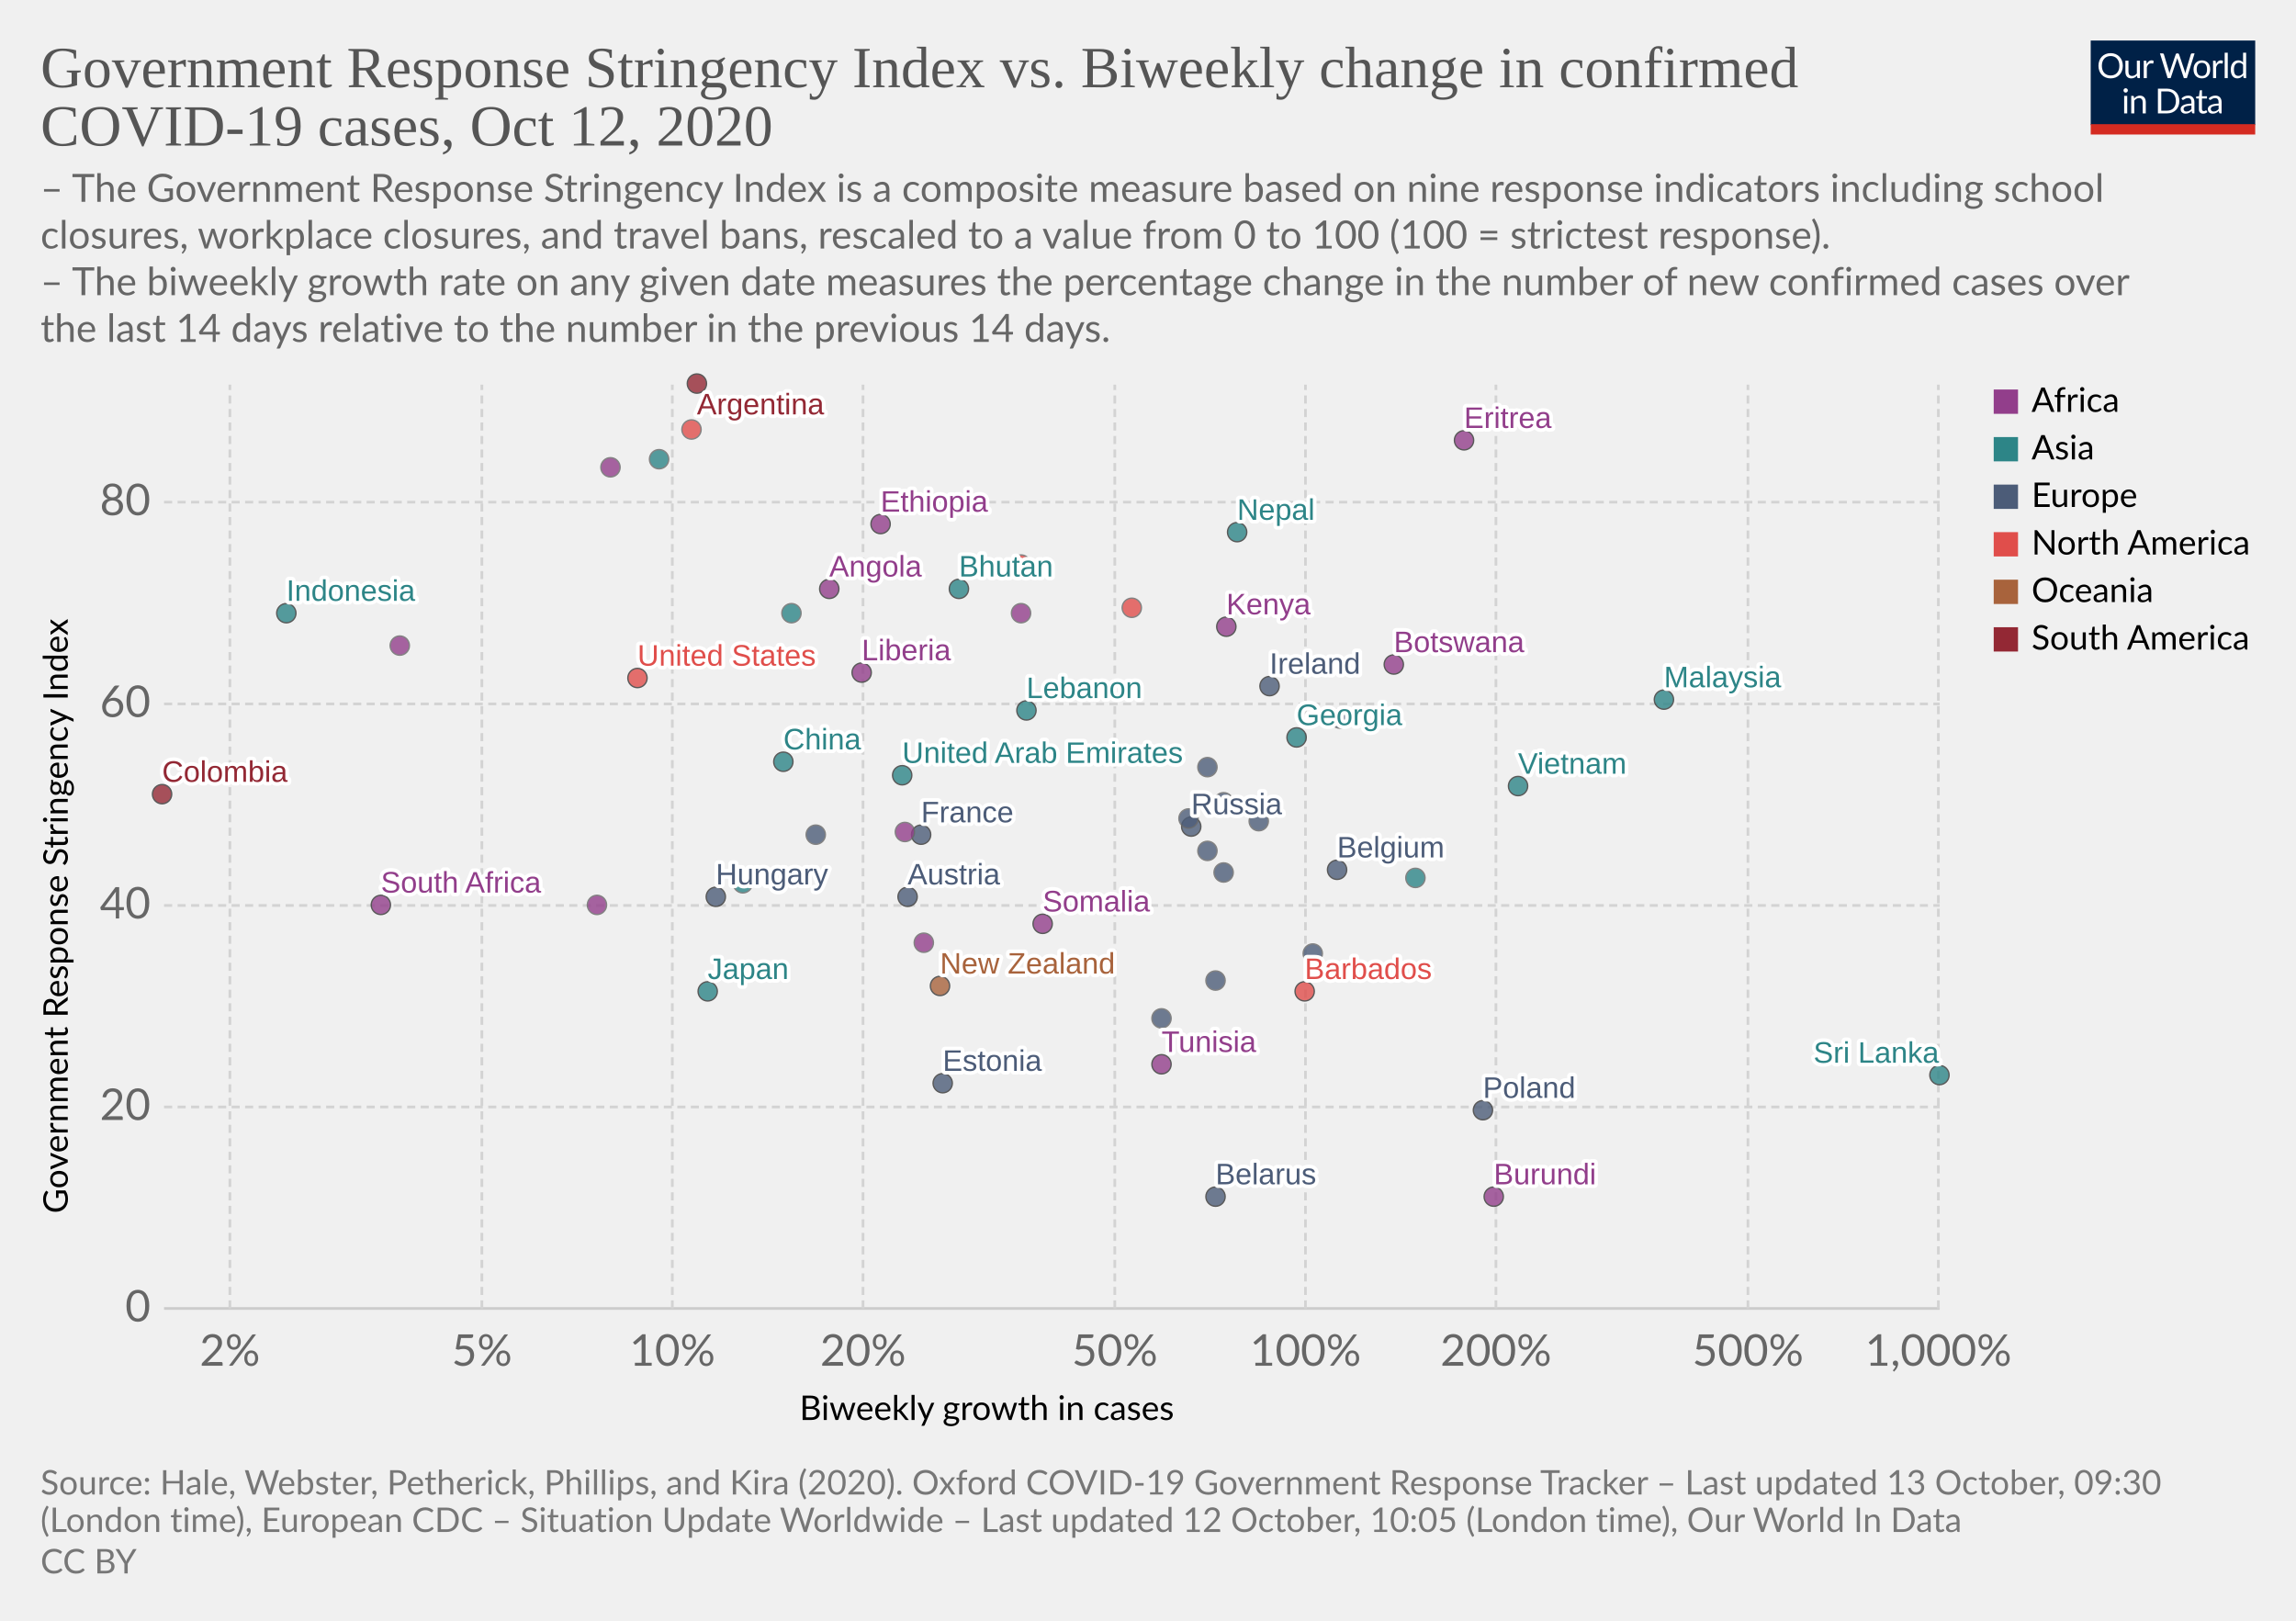
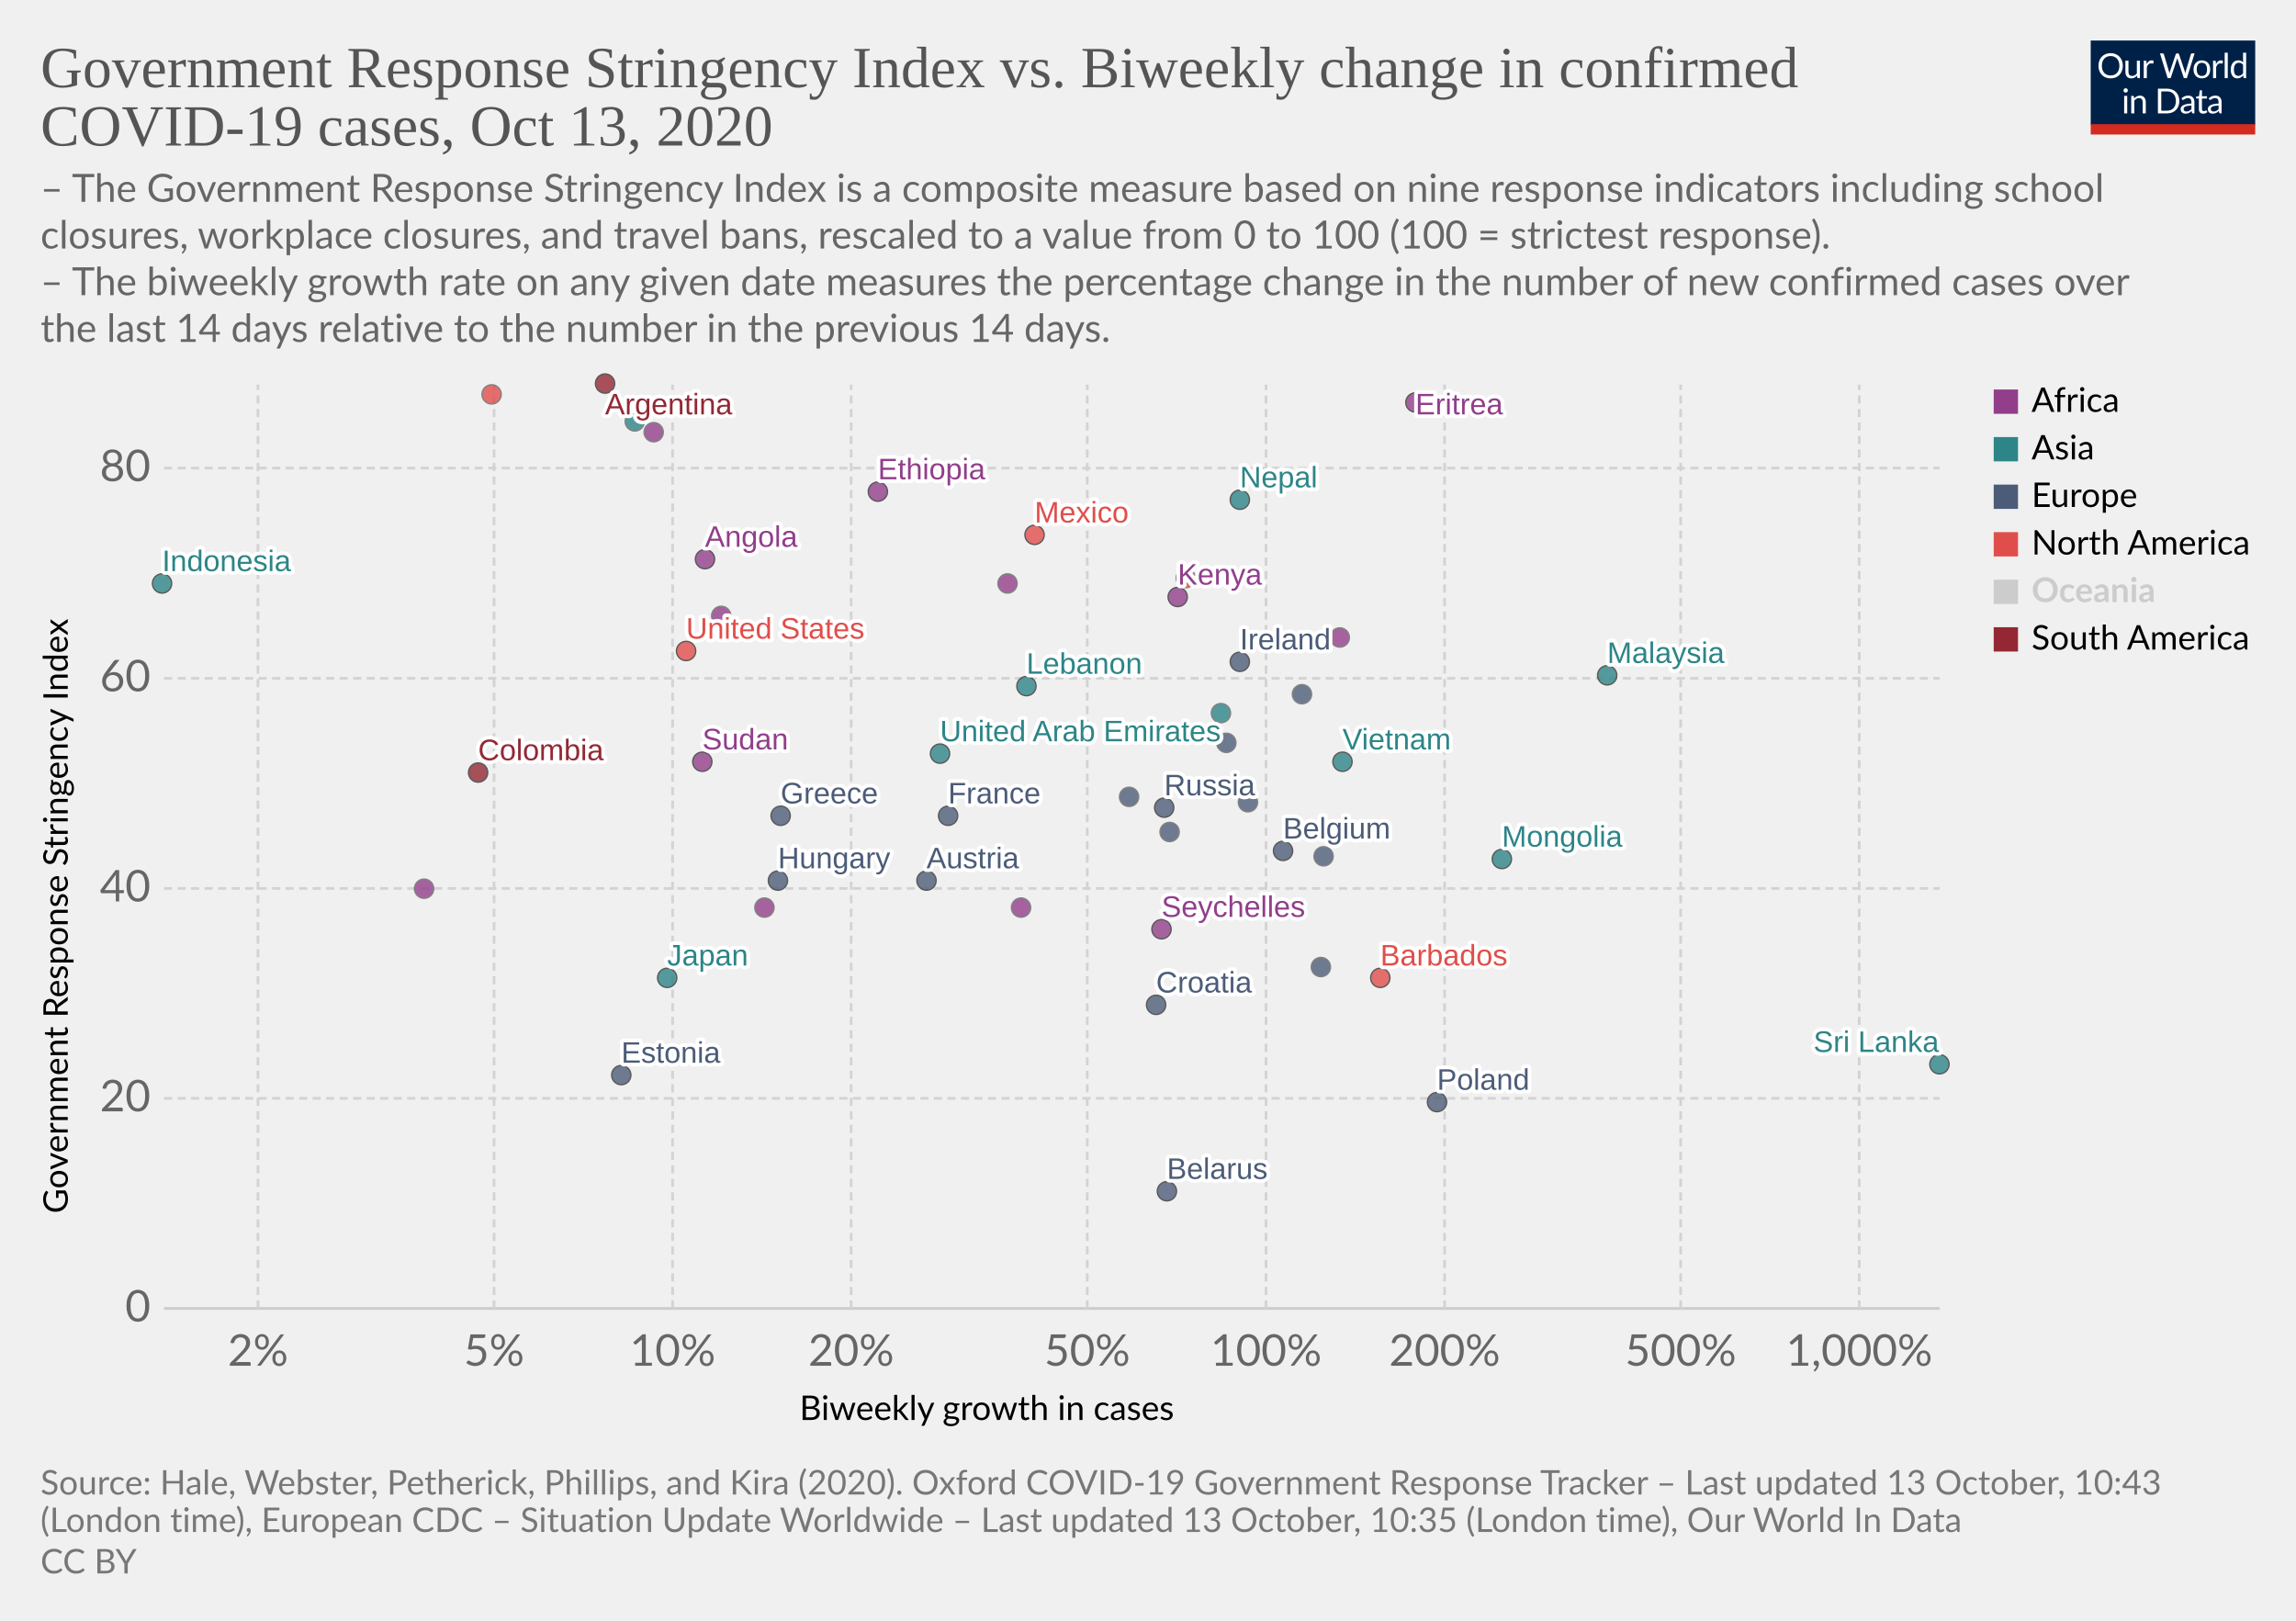
<svg xmlns="http://www.w3.org/2000/svg" version="1.1" style="background-color:#fff;-webkit-font-smoothing:antialiased" width="850" height="600" viewBox="0 0 850 600" font-family="Lato,'Helvetica Neue',Helvetica,Arial,sans-serif" font-size="18" text-rendering="optimizeLegibility">
  <g class="HeaderView">
    <g transform="matrix(.29 0 0 .29 774 15)">
      <svg width="210" height="120" viewBox="0 0 210 120" fill="none">
        <g clip-path="url(#clip0)">
          <path d="M0 0h210v107.89H0V0z" fill="#002147" />
          <path d="M40.98 32.25c0 2.36-.38 4.53-1.12 6.51a14.26 14.26 0 01-8.1 8.4c-1.9.78-4.02 1.17-6.34 1.17a16.6 16.6 0 01-6.33-1.17 14.31 14.31 0 01-8.08-8.4 18.29 18.29 0 01-1.12-6.51c0-2.36.38-4.53 1.12-6.5a14.32 14.32 0 018.07-8.44c1.92-.8 4.03-1.19 6.34-1.19 2.32 0 4.43.4 6.34 1.19 1.92.8 3.56 1.9 4.93 3.34a14.87 14.87 0 013.17 5.1 18.1 18.1 0 011.12 6.5zm-4.38 0c0-1.94-.26-3.68-.8-5.22a10.91 10.91 0 00-2.24-3.89 9.68 9.68 0 00-3.52-2.46 11.95 11.95 0 00-4.62-.86c-1.68 0-3.21.28-4.6.86a9.88 9.88 0 00-3.54 2.46 10.91 10.91 0 00-2.24 3.9c-.53 1.53-.8 3.27-.8 5.2 0 1.94.27 3.68.8 5.22a11.17 11.17 0 002.24 3.9 10.01 10.01 0 003.55 2.44c1.38.56 2.9.83 4.6.83 1.7 0 3.24-.27 4.61-.83a9.8 9.8 0 003.52-2.44 11.17 11.17 0 002.25-3.9c.53-1.54.8-3.28.8-5.21zm26.22-6.54V48H60.5c-.56 0-.9-.27-1.05-.81l-.31-2.4a12.45 12.45 0 01-3.26 2.6c-1.2.64-2.58.96-4.13.96-1.22 0-2.3-.2-3.24-.6a6.52 6.52 0 01-2.33-1.7 7.37 7.37 0 01-1.43-2.67c-.3-1.04-.46-2.2-.46-3.45V25.7h3.91v14.22c0 1.68.38 2.99 1.15 3.91.77.93 1.96 1.39 3.54 1.39 1.16 0 2.24-.27 3.23-.82a10.42 10.42 0 002.8-2.28V25.7h3.91zm8.61 4.47a9.94 9.94 0 012.6-3.56 5.64 5.64 0 013.76-1.3c.47 0 .92.05 1.34.15.44.1.83.27 1.17.49l-.3 2.92c-.09.37-.3.55-.66.55-.2 0-.5-.04-.9-.13a6.21 6.21 0 00-3.24.18c-.54.2-1.03.5-1.47.92-.42.4-.81.9-1.17 1.5-.33.58-.64 1.26-.92 2.02V48H67.7V25.71h2.25c.42 0 .72.08.88.25.16.16.27.44.33.83l.26 3.39zm61.16-13.7L122.75 48h-3.82l-7.99-24.05a21.95 21.95 0 01-.42-1.58 38.36 38.36 0 01-.44 1.58L102.05 48h-3.83L88.4 16.47h3.54c.38 0 .7.1.95.29.26.2.43.43.5.73l6.52 21.9c.1.4.2.83.28 1.28.1.46.2.94.29 1.46l.3-1.46c.12-.47.25-.9.38-1.27l7.41-21.91c.1-.25.26-.48.51-.69.27-.22.58-.33.95-.33h1.23c.38 0 .69.1.92.29.24.2.41.43.53.73l7.4 21.9a28.4 28.4 0 01.68 2.62 29.52 29.52 0 01.52-2.61l6.54-21.91c.07-.27.23-.5.48-.7.27-.21.58-.32.95-.32h3.32zm9.35 8.88c1.63 0 3.1.27 4.4.82a9.43 9.43 0 015.46 5.94c.5 1.4.74 2.98.74 4.73 0 1.76-.25 3.34-.74 4.75a9.43 9.43 0 01-5.46 5.92c-1.3.52-2.77.79-4.4.79-1.64 0-3.12-.27-4.44-.8a9.42 9.42 0 01-3.35-2.3c-.92-1-1.63-2.2-2.13-3.61-.49-1.41-.73-3-.73-4.75s.24-3.33.73-4.73c.5-1.43 1.2-2.64 2.13-3.63a9.4 9.4 0 013.35-2.31c1.32-.55 2.8-.82 4.44-.82zm0 19.89c2.2 0 3.84-.73 4.93-2.2 1.08-1.48 1.63-3.54 1.63-6.18 0-2.66-.55-4.72-1.63-6.2-1.09-1.49-2.73-2.23-4.93-2.23-1.12 0-2.09.2-2.93.57a5.7 5.7 0 00-2.06 1.65 7.5 7.5 0 00-1.24 2.67c-.26 1.04-.4 2.22-.4 3.54 0 2.64.55 4.7 1.64 6.18 1.1 1.47 2.76 2.2 4.99 2.2zm17.97-15.07a9.94 9.94 0 012.6-3.56 5.64 5.64 0 013.76-1.3c.47 0 .91.05 1.34.15.44.1.83.27 1.16.49l-.28 2.92c-.09.37-.31.55-.66.55-.2 0-.5-.04-.9-.13a6.2 6.2 0 00-3.24.18c-.54.2-1.03.5-1.47.92-.43.4-.82.9-1.17 1.5a13.1 13.1 0 00-.92 2.02V48h-3.94V25.71h2.24c.43 0 .72.08.88.25.17.16.28.44.33.83l.27 3.39zm15.04-14.59V48h-3.92V15.6h3.92zm19.55 15.43a6.22 6.22 0 00-2.38-2.05 6.7 6.7 0 00-2.86-.6c-2.07 0-3.66.75-4.77 2.23-1.12 1.48-1.68 3.6-1.68 6.33 0 1.46.13 2.7.38 3.74a7.29 7.29 0 001.1 2.56 4.35 4.35 0 001.78 1.45c.7.3 1.5.46 2.4.46 1.29 0 2.41-.3 3.36-.88a9.6 9.6 0 002.67-2.49V31.02zm3.91-15.43V48h-2.33c-.56 0-.9-.27-1.06-.81l-.35-2.71a12.13 12.13 0 01-3.25 2.77 8.28 8.28 0 01-4.23 1.06 7.31 7.31 0 01-6.14-2.9c-.73-.96-1.3-2.15-1.69-3.57a18.35 18.35 0 01.07-9.48 11.29 11.29 0 011.89-3.7 8.7 8.7 0 017.06-3.34 7.96 7.96 0 016.12 2.62V15.59h3.91zM46.61 70.71V93H42.7V70.71h3.91zm.84-7c0 .39-.08.75-.24 1.09a2.81 2.81 0 01-1.52 1.47 2.67 2.67 0 01-2.16 0 2.9 2.9 0 01-1.45-1.47 2.67 2.67 0 010-2.16c.15-.35.35-.65.6-.9.25-.27.53-.47.85-.62a2.67 2.67 0 012.16 0c.35.15.65.35.9.62.27.25.47.55.62.9.16.34.24.7.24 1.08zm7.97 10.24c.49-.54 1-1.04 1.54-1.48a9.85 9.85 0 013.66-1.84 8.96 8.96 0 015.43.35c.94.4 1.72.97 2.33 1.71a7.36 7.36 0 011.43 2.67c.32 1.04.49 2.19.49 3.45V93h-3.94V78.81c0-1.69-.4-3-1.17-3.92-.76-.93-1.93-1.4-3.5-1.4a6.6 6.6 0 00-3.25.83c-1 .56-1.92 1.31-2.77 2.27V93h-3.94V70.71h2.35c.56 0 .9.28 1.04.82l.3 2.42zm57.7 3.3c0 2.36-.37 4.5-1.11 6.44a14.3 14.3 0 01-3.17 4.98 14.1 14.1 0 01-4.93 3.2c-1.9.76-4.02 1.13-6.33 1.13H85.8V61.47h11.77c2.31 0 4.42.39 6.33 1.15a13.8 13.8 0 018.1 8.18 17.75 17.75 0 011.12 6.45zm-4.37 0c0-1.94-.26-3.67-.8-5.2a10.94 10.94 0 00-2.23-3.87 9.57 9.57 0 00-3.53-2.42 12.23 12.23 0 00-4.61-.83h-7.5v24.62h7.5c1.7 0 3.24-.28 4.61-.84a9.7 9.7 0 003.53-2.4 10.94 10.94 0 002.24-3.87c.53-1.53.8-3.26.8-5.2zm19.8 5.72c-1.8.06-3.34.2-4.62.44-1.26.22-2.3.51-3.1.88-.8.36-1.37.8-1.74 1.3-.35.5-.53 1.05-.53 1.67 0 .58.1 1.1.3 1.52a3 3 0 00.76 1.05c.34.27.73.46 1.17.6.45.11.94.17 1.45.17a7.28 7.28 0 003.5-.81 11.95 11.95 0 002.82-2.2v-4.62zm-12.65-9.11a12.73 12.73 0 013.98-2.66c1.43-.59 3-.88 4.73-.88 1.25 0 2.36.2 3.33.61a6.81 6.81 0 013.94 4.38c.33 1.04.5 2.19.5 3.43V93h-1.74a1.8 1.8 0 01-.88-.18c-.2-.13-.36-.38-.48-.74l-.44-2.12c-.59.55-1.16 1.03-1.72 1.46a9.48 9.48 0 01-3.74 1.7c-.69.15-1.46.23-2.3.23-.87 0-1.69-.12-2.45-.35a5.34 5.34 0 01-3.34-2.93 6.64 6.64 0 01-.49-2.64c0-.88.25-1.72.73-2.53a6.33 6.33 0 012.35-2.17c1.09-.63 2.5-1.15 4.25-1.54 1.75-.41 3.89-.65 6.42-.7v-1.75c0-1.73-.37-3.03-1.12-3.91-.75-.9-1.84-1.34-3.28-1.34-.97 0-1.78.12-2.44.37-.64.23-1.2.5-1.7.81l-1.23.82c-.33.23-.67.35-1 .35-.27 0-.5-.07-.69-.2a2.1 2.1 0 01-.48-.53l-.7-1.25zm27.67 19.5c-1.76 0-3.12-.5-4.07-1.48-.94-.98-1.41-2.4-1.41-4.25V74h-2.68a.9.9 0 01-.6-.2c-.16-.14-.24-.36-.24-.66v-1.56l3.65-.46.9-6.89a.9.9 0 01.29-.52.88.88 0 01.62-.22H142v7.67h6.44V74H142v13.38c0 .94.22 1.63.68 2.09.45.45 1.04.68 1.76.68a3.21 3.21 0 001.85-.53l.55-.35c.16-.12.3-.18.41-.18.2 0 .4.13.55.38l1.15 1.87a7.45 7.45 0 01-2.44 1.5c-.96.35-1.94.52-2.95.52zm19.68-10.4c-1.8.07-3.34.21-4.62.45-1.26.22-2.3.51-3.1.88-.8.36-1.37.8-1.74 1.3-.35.5-.53 1.05-.53 1.67 0 .58.1 1.1.3 1.52.18.42.44.77.76 1.05.34.27.73.46 1.17.6.45.11.94.17 1.45.17a7.3 7.3 0 003.5-.81 12.04 12.04 0 002.82-2.2v-4.62zm-12.65-9.1a12.72 12.72 0 013.99-2.66c1.42-.59 3-.88 4.72-.88 1.25 0 2.36.2 3.33.61a6.81 6.81 0 013.94 4.38c.33 1.04.5 2.19.5 3.43V93h-1.74a1.8 1.8 0 01-.88-.18c-.2-.13-.36-.38-.48-.74l-.44-2.12c-.59.55-1.16 1.03-1.72 1.46a9.48 9.48 0 01-3.74 1.7c-.69.15-1.46.23-2.3.23-.87 0-1.69-.12-2.45-.35a5.33 5.33 0 01-3.34-2.93 6.62 6.62 0 01-.49-2.64c0-.88.25-1.72.73-2.53a6.33 6.33 0 012.35-2.17c1.09-.63 2.5-1.15 4.25-1.54a31.2 31.2 0 016.42-.7v-1.75c0-1.73-.37-3.03-1.12-3.91-.75-.9-1.84-1.34-3.28-1.34-.97 0-1.78.12-2.44.37-.64.23-1.2.5-1.7.81-.46.3-.87.57-1.22.82-.34.23-.68.35-1.02.35-.26 0-.49-.07-.68-.2a1.88 1.88 0 01-.48-.53l-.7-1.25z" fill="#fff" />
          <path fill="#D42B21" d="M0 106.79h210V120H0z" />
        </g>
        <defs>
          <clipPath id="clip0">
            <path fill="#fff" d="M0 0h210v120H0z" />
          </clipPath>
        </defs>
      </svg>
    </g>
    <a href="https://ourworldindata.org/grapher/government-response-stringency-index-vs-biweekly-change-in-confirmed-covid-19-cases?time=latest" target="_blank" rel="noopener" font-family="&quot;Playfair Display&quot;,Georgia,&quot;Times New Roman&quot;,serif">
      <text font-size="21.6" x="15" y="32.3" fill="#555">
        <tspan x="15" y="32.28">Government Response Stringency Index vs. Biweekly change in confirmed</tspan>
-         <tspan x="15" y="53.88">COVID-19 cases, Oct 12, 2020</tspan>
+         <tspan x="15" y="53.88">COVID-19 cases, Oct 13, 2020</tspan>
      </text>
    </a>
    <text font-size="14.4" x="15" y="74.7" fill="#666">
      <tspan x="15" y="74.72">– The Government Response Stringency Index is a composite measure based on nine response indicators including school</tspan>
      <tspan x="15" y="92">closures, workplace closures, and travel bans, rescaled to a value from 0 to 100 (100 = strictest response).</tspan>
      <tspan x="15" y="109.28"> – The biweekly growth rate on any given date measures the percentage change in the number of new confirmed cases over</tspan>
      <tspan x="15" y="126.56">the last 14 days relative to the number in the previous 14 days.</tspan>
    </text>
  </g>
  <g class="ScatterPlot">
    <g class="DualAxisView">
      <g class="HorizontalAxis">
        <text font-size="12.6" x="296" y="525.7">
          <tspan x="295.99" y="525.68">Biweekly growth in cases</tspan>
        </text>
-         <text x="85.1" y="505.6" fill="#666" text-anchor="middle" font-size="16.2">2%</text>
-         <text x="178.4" y="505.6" fill="#666" text-anchor="middle" font-size="16.2">5%</text>
-         <text x="248.9" y="505.6" fill="#666" text-anchor="middle" font-size="16.2">10%</text>
-         <text x="319.5" y="505.6" fill="#666" text-anchor="middle" font-size="16.2">20%</text>
-         <text x="412.7" y="505.6" fill="#666" text-anchor="middle" font-size="16.2">50%</text>
-         <text x="483.3" y="505.6" fill="#666" text-anchor="middle" font-size="16.2">100%</text>
-         <text x="553.8" y="505.6" fill="#666" text-anchor="middle" font-size="16.2">200%</text>
-         <text x="647.1" y="505.6" fill="#666" text-anchor="middle" font-size="16.2">500%</text>
-         <text x="717.6" y="505.6" fill="#666" text-anchor="middle" font-size="16.2">1,000%</text>
+         <text x="95.5" y="505.6" fill="#666" text-anchor="middle" font-size="16.2">2%</text>
+         <text x="182.9" y="505.6" fill="#666" text-anchor="middle" font-size="16.2">5%</text>
+         <text x="249" y="505.6" fill="#666" text-anchor="middle" font-size="16.2">10%</text>
+         <text x="315.1" y="505.6" fill="#666" text-anchor="middle" font-size="16.2">20%</text>
+         <text x="402.5" y="505.6" fill="#666" text-anchor="middle" font-size="16.2">50%</text>
+         <text x="468.7" y="505.6" fill="#666" text-anchor="middle" font-size="16.2">100%</text>
+         <text x="534.8" y="505.6" fill="#666" text-anchor="middle" font-size="16.2">200%</text>
+         <text x="622.2" y="505.6" fill="#666" text-anchor="middle" font-size="16.2">500%</text>
+         <text x="688.3" y="505.6" fill="#666" text-anchor="middle" font-size="16.2">1,000%</text>
      </g>
      <g class="VerticalAxis">
        <text font-size="12.6" x="-449.2" y="25.1" transform="rotate(-90)">
          <tspan x="-449.2" y="25.08">Government Response Stringency Index</tspan>
        </text>
        <text x="55.74" y="484.4" fill="#666" dominant-baseline="middle" text-anchor="end" font-size="16.2">0</text>
-         <text x="55.74" y="409.8" fill="#666" dominant-baseline="middle" text-anchor="end" font-size="16.2">20</text>
-         <text x="55.74" y="335.2" fill="#666" dominant-baseline="middle" text-anchor="end" font-size="16.2">40</text>
-         <text x="55.74" y="260.6" fill="#666" dominant-baseline="middle" text-anchor="end" font-size="16.2">60</text>
-         <text x="55.74" y="185.9" fill="#666" dominant-baseline="middle" text-anchor="end" font-size="16.2">80</text>
+         <text x="55.74" y="406.6" fill="#666" dominant-baseline="middle" text-anchor="end" font-size="16.2">20</text>
+         <text x="55.74" y="328.9" fill="#666" dominant-baseline="middle" text-anchor="end" font-size="16.2">40</text>
+         <text x="55.74" y="251.1" fill="#666" dominant-baseline="middle" text-anchor="end" font-size="16.2">60</text>
+         <text x="55.74" y="173.3" fill="#666" dominant-baseline="middle" text-anchor="end" font-size="16.2">80</text>
      </g>
      <g class="AxisGridLines horizontalLines">
        <path stroke="#ccc" d="M60.74 484.4h657.35" />
-         <path stroke="#d3d3d3" stroke-dasharray="3,2" d="M60.74 409.8h657.35M60.74 335.2h657.35M60.74 260.6h657.35M60.74 185.9h657.35" />
+         <path stroke="#d3d3d3" stroke-dasharray="3,2" d="M60.74 406.6h657.35M60.74 328.9h657.35M60.74 251.1h657.35M60.74 173.3h657.35" />
      </g>
      <g class="AxisGridLines verticalLines" stroke="#d3d3d3" stroke-dasharray="3,2">
-         <path d="M85.1 484.4v-342M178.4 484.4v-342M248.9 484.4v-342M319.5 484.4v-342M412.7 484.4v-342M483.3 484.4v-342M553.8 484.4v-342M647.1 484.4v-342M717.6 484.4v-342" />
+         <path d="M95.5 484.4v-342M182.9 484.4v-342M249 484.4v-342M315.1 484.4v-342M402.5 484.4v-342M468.7 484.4v-342M534.8 484.4v-342M622.2 484.4v-342M688.3 484.4v-342" />
      </g>
    </g>
    <g class="PointsWithLabels clickable" clip-path="url(#a)" font-family="Arial, sans-serif">
      <path fill="rgba(255,255,255,0)" d="M60.74 142.4h657.35v342H60.74z" />
      <defs>
        <clipPath id="a">
          <path d="M50.74 132.4h677.35v362H50.74z" />
        </clipPath>
      </defs>
      <g class="key-Ireland_0">
-         <circle cx="470" cy="254" r="3.57" fill="#4C5C78" opacity=".8" stroke="#333" stroke-width=".5" />
+         <circle cx="459" cy="245" r="3.57" fill="#4C5C78" opacity=".8" stroke="#333" stroke-width=".5" />
      </g>
      <g class="key-France_0">
-         <circle cx="341" cy="309" r="3.57" fill="#4C5C78" opacity=".8" stroke="#333" stroke-width=".5" />
+         <circle cx="351" cy="302" r="3.57" fill="#4C5C78" opacity=".8" stroke="#333" stroke-width=".5" />
      </g>
      <g class="key-Belgium_0">
-         <circle cx="495" cy="322" r="3.57" fill="#4C5C78" opacity=".8" stroke="#333" stroke-width=".5" />
+         <circle cx="475" cy="315" r="3.57" fill="#4C5C78" opacity=".8" stroke="#333" stroke-width=".5" />
      </g>
      <g class="key-Netherlands_0">
-         <circle cx="496" cy="266" r="3.57" fill="#4C5C78" opacity=".8" stroke="#666" stroke-width=".5" />
+         <circle cx="482" cy="257" r="3.57" fill="#4C5C78" opacity=".8" stroke="#666" stroke-width=".5" />
      </g>
      <g class="key-Switzerland_0">
-         <circle cx="453" cy="323" r="3.57" fill="#4C5C78" opacity=".8" stroke="#666" stroke-width=".5" />
+         <circle cx="490" cy="317" r="3.57" fill="#4C5C78" opacity=".8" stroke="#666" stroke-width=".5" />
      </g>
      <g class="key-Poland_0">
-         <circle cx="549" cy="411" r="3.57" fill="#4C5C78" opacity=".8" stroke="#333" stroke-width=".5" />
+         <circle cx="532" cy="408" r="3.57" fill="#4C5C78" opacity=".8" stroke="#333" stroke-width=".5" />
      </g>
      <g class="key-Russia_0">
-         <circle cx="441" cy="306" r="3.57" fill="#4C5C78" opacity=".8" stroke="#333" stroke-width=".5" />
+         <circle cx="431" cy="299" r="3.57" fill="#4C5C78" opacity=".8" stroke="#333" stroke-width=".5" />
      </g>
      <g class="key-United-States_0">
-         <circle cx="236" cy="251" r="3.57" fill="#E04E4B" opacity=".8" stroke="#333" stroke-width=".5" />
+         <circle cx="254" cy="241" r="3.57" fill="#E04E4B" opacity=".8" stroke="#333" stroke-width=".5" />
      </g>
      <g class="key-Japan_0">
-         <circle cx="262" cy="367" r="3.57" fill="#2D8587" opacity=".8" stroke="#333" stroke-width=".5" />
-       </g>
-       <g class="key-Andorra_0">
-         <circle cx="453" cy="297" r="3.57" fill="#4C5C78" opacity=".8" stroke="#666" stroke-width=".5" />
+         <circle cx="247" cy="362" r="3.57" fill="#2D8587" opacity=".8" stroke="#333" stroke-width=".5" />
      </g>
      <g class="key-Angola_0">
-         <circle cx="307" cy="218" r="3.57" fill="#923E8B" opacity=".8" stroke="#333" stroke-width=".5" />
+         <circle cx="261" cy="207" r="3.57" fill="#923E8B" opacity=".8" stroke="#333" stroke-width=".5" />
      </g>
      <g class="key-Argentina_0">
-         <circle cx="258" cy="142" r="3.57" fill="#932834" opacity=".8" stroke="#333" stroke-width=".5" />
+         <circle cx="224" cy="142" r="3.57" fill="#932834" opacity=".8" stroke="#333" stroke-width=".5" />
      </g>
      <g class="key-Austria_0">
-         <circle cx="336" cy="332" r="3.57" fill="#4C5C78" opacity=".8" stroke="#333" stroke-width=".5" />
-       </g>
-       <g class="key-Azerbaijan_0">
-         <circle cx="293" cy="227" r="3.57" fill="#2D8587" opacity=".8" stroke="#666" stroke-width=".5" />
+         <circle cx="343" cy="326" r="3.57" fill="#4C5C78" opacity=".8" stroke="#333" stroke-width=".5" />
      </g>
      <g class="key-Lebanon_0">
-         <circle cx="380" cy="263" r="3.57" fill="#2D8587" opacity=".8" stroke="#333" stroke-width=".5" />
+         <circle cx="380" cy="254" r="3.57" fill="#2D8587" opacity=".8" stroke="#333" stroke-width=".5" />
      </g>
      <g class="key-Kenya_0">
-         <circle cx="454" cy="232" r="3.57" fill="#923E8B" opacity=".8" stroke="#333" stroke-width=".5" />
+         <circle cx="436" cy="221" r="3.57" fill="#923E8B" opacity=".8" stroke="#333" stroke-width=".5" />
      </g>
      <g class="key-Indonesia_0">
-         <circle cx="106" cy="227" r="3.57" fill="#2D8587" opacity=".8" stroke="#333" stroke-width=".5" />
+         <circle cx="60" cy="216" r="3.57" fill="#2D8587" opacity=".8" stroke="#333" stroke-width=".5" />
      </g>
      <g class="key-Hungary_0">
-         <circle cx="265" cy="332" r="3.57" fill="#4C5C78" opacity=".8" stroke="#333" stroke-width=".5" />
+         <circle cx="288" cy="326" r="3.57" fill="#4C5C78" opacity=".8" stroke="#333" stroke-width=".5" />
      </g>
      <g class="key-Sri-Lanka_0">
-         <circle cx="718" cy="398" r="3.57" fill="#2D8587" opacity=".8" stroke="#333" stroke-width=".5" />
+         <circle cx="718" cy="394" r="3.57" fill="#2D8587" opacity=".8" stroke="#333" stroke-width=".5" />
      </g>
      <g class="key-Barbados_0">
-         <circle cx="483" cy="367" r="3.57" fill="#E04E4B" opacity=".8" stroke="#333" stroke-width=".5" />
+         <circle cx="511" cy="362" r="3.57" fill="#E04E4B" opacity=".8" stroke="#333" stroke-width=".5" />
      </g>
      <g class="key-Belarus_0">
-         <circle cx="450" cy="443" r="3.57" fill="#4C5C78" opacity=".8" stroke="#333" stroke-width=".5" />
+         <circle cx="432" cy="441" r="3.57" fill="#4C5C78" opacity=".8" stroke="#333" stroke-width=".5" />
      </g>
      <g class="key-Belize_0">
-         <circle cx="419" cy="225" r="3.57" fill="#E04E4B" opacity=".8" stroke="#666" stroke-width=".5" />
-       </g>
-       <g class="key-Bhutan_0">
-         <circle cx="355" cy="218" r="3.57" fill="#2D8587" opacity=".8" stroke="#333" stroke-width=".5" />
+         <circle cx="439" cy="214" r="3.57" fill="#E04E4B" opacity=".8" stroke="#666" stroke-width=".5" />
      </g>
      <g class="key-Botswana_0">
-         <circle cx="516" cy="246" r="3.57" fill="#923E8B" opacity=".8" stroke="#333" stroke-width=".5" />
-       </g>
-       <g class="key-Bulgaria_0">
-         <circle cx="486" cy="353" r="3.57" fill="#4C5C78" opacity=".8" stroke="#666" stroke-width=".5" />
-       </g>
-       <g class="key-Burundi_0">
-         <circle cx="553" cy="443" r="3.57" fill="#923E8B" opacity=".8" stroke="#333" stroke-width=".5" />
+         <circle cx="496" cy="236" r="3.57" fill="#923E8B" opacity=".8" stroke="#666" stroke-width=".5" />
      </g>
      <g class="key-Cape-Verde_0">
-         <circle cx="378" cy="227" r="3.57" fill="#923E8B" opacity=".8" stroke="#666" stroke-width=".5" />
+         <circle cx="373" cy="216" r="3.57" fill="#923E8B" opacity=".8" stroke="#666" stroke-width=".5" />
      </g>
      <g class="key-Panama_0">
-         <circle cx="256" cy="159" r="3.57" fill="#E04E4B" opacity=".8" stroke="#666" stroke-width=".5" />
-       </g>
-       <g class="key-New-Zealand_0">
-         <circle cx="348" cy="365" r="3.57" fill="#A8633C" opacity=".8" stroke="#333" stroke-width=".5" />
+         <circle cx="182" cy="146" r="3.57" fill="#E04E4B" opacity=".8" stroke="#666" stroke-width=".5" />
      </g>
      <g class="key-Nepal_0">
-         <circle cx="458" cy="197" r="3.57" fill="#2D8587" opacity=".8" stroke="#333" stroke-width=".5" />
+         <circle cx="459" cy="185" r="3.57" fill="#2D8587" opacity=".8" stroke="#333" stroke-width=".5" />
      </g>
      <g class="key-Morocco_0">
-         <circle cx="148" cy="239" r="3.57" fill="#923E8B" opacity=".8" stroke="#666" stroke-width=".5" />
+         <circle cx="267" cy="228" r="3.57" fill="#923E8B" opacity=".8" stroke="#666" stroke-width=".5" />
      </g>
      <g class="key-Mongolia_0">
-         <circle cx="524" cy="325" r="3.57" fill="#2D8587" opacity=".8" stroke="#666" stroke-width=".5" />
+         <circle cx="556" cy="318" r="3.57" fill="#2D8587" opacity=".8" stroke="#333" stroke-width=".5" />
      </g>
      <g class="key-Mexico_0">
-         <circle cx="378" cy="209" r="3.57" fill="#E04E4B" opacity=".8" stroke="#666" stroke-width=".5" />
-       </g>
-       <g class="key-Mali_0">
-         <circle cx="335" cy="308" r="3.57" fill="#923E8B" opacity=".8" stroke="#666" stroke-width=".5" />
+         <circle cx="383" cy="198" r="3.57" fill="#E04E4B" opacity=".8" stroke="#333" stroke-width=".5" />
      </g>
      <g class="key-Malaysia_0">
-         <circle cx="616" cy="259" r="3.57" fill="#2D8587" opacity=".8" stroke="#333" stroke-width=".5" />
+         <circle cx="595" cy="250" r="3.57" fill="#2D8587" opacity=".8" stroke="#333" stroke-width=".5" />
      </g>
      <g class="key-Lithuania_0">
-         <circle cx="440" cy="303" r="3.57" fill="#4C5C78" opacity=".8" stroke="#666" stroke-width=".5" />
+         <circle cx="418" cy="295" r="3.57" fill="#4C5C78" opacity=".8" stroke="#666" stroke-width=".5" />
      </g>
      <g class="key-Libya_0">
-         <circle cx="226" cy="173" r="3.57" fill="#923E8B" opacity=".8" stroke="#666" stroke-width=".5" />
-       </g>
-       <g class="key-Liberia_0">
-         <circle cx="319" cy="249" r="3.57" fill="#923E8B" opacity=".8" stroke="#333" stroke-width=".5" />
+         <circle cx="242" cy="160" r="3.57" fill="#923E8B" opacity=".8" stroke="#666" stroke-width=".5" />
      </g>
      <g class="key-Oman_0">
-         <circle cx="244" cy="170" r="3.57" fill="#2D8587" opacity=".8" stroke="#666" stroke-width=".5" />
+         <circle cx="235" cy="156" r="3.57" fill="#2D8587" opacity=".8" stroke="#666" stroke-width=".5" />
      </g>
      <g class="key-Seychelles_0">
-         <circle cx="342" cy="349" r="3.57" fill="#923E8B" opacity=".8" stroke="#666" stroke-width=".5" />
-       </g>
-       <g class="key-Tunisia_0">
-         <circle cx="430" cy="394" r="3.57" fill="#923E8B" opacity=".8" stroke="#333" stroke-width=".5" />
+         <circle cx="430" cy="344" r="3.57" fill="#923E8B" opacity=".8" stroke="#333" stroke-width=".5" />
      </g>
      <g class="key-United-Arab-Emirates_0">
-         <circle cx="334" cy="287" r="3.57" fill="#2D8587" opacity=".8" stroke="#333" stroke-width=".5" />
-       </g>
-       <g class="key-Syria_0">
-         <circle cx="275" cy="327" r="3.57" fill="#2D8587" opacity=".8" stroke="#666" stroke-width=".5" />
-       </g>
-       <g class="key-South-Africa_0">
-         <circle cx="141" cy="335" r="3.57" fill="#923E8B" opacity=".8" stroke="#333" stroke-width=".5" />
+         <circle cx="348" cy="279" r="3.57" fill="#2D8587" opacity=".8" stroke="#333" stroke-width=".5" />
+       </g>
+       <g class="key-Sudan_0">
+         <circle cx="260" cy="282" r="3.57" fill="#923E8B" opacity=".8" stroke="#333" stroke-width=".5" />
      </g>
      <g class="key-Somalia_0">
-         <circle cx="386" cy="342" r="3.57" fill="#923E8B" opacity=".8" stroke="#333" stroke-width=".5" />
+         <circle cx="378" cy="336" r="3.57" fill="#923E8B" opacity=".8" stroke="#666" stroke-width=".5" />
      </g>
      <g class="key-Vietnam_0">
-         <circle cx="562" cy="291" r="3.57" fill="#2D8587" opacity=".8" stroke="#333" stroke-width=".5" />
+         <circle cx="497" cy="282" r="3.57" fill="#2D8587" opacity=".8" stroke="#333" stroke-width=".5" />
      </g>
      <g class="key-Romania_0">
-         <circle cx="447" cy="315" r="3.57" fill="#4C5C78" opacity=".8" stroke="#666" stroke-width=".5" />
+         <circle cx="433" cy="308" r="3.57" fill="#4C5C78" opacity=".8" stroke="#666" stroke-width=".5" />
      </g>
      <g class="key-Greece_0">
-         <circle cx="302" cy="309" r="3.57" fill="#4C5C78" opacity=".8" stroke="#666" stroke-width=".5" />
+         <circle cx="289" cy="302" r="3.57" fill="#4C5C78" opacity=".8" stroke="#333" stroke-width=".5" />
      </g>
      <g class="key-Georgia_0">
-         <circle cx="480" cy="273" r="3.57" fill="#2D8587" opacity=".8" stroke="#333" stroke-width=".5" />
+         <circle cx="452" cy="264" r="3.57" fill="#2D8587" opacity=".8" stroke="#666" stroke-width=".5" />
+       </g>
+       <g class="key-Djibouti_0">
+         <circle cx="283" cy="336" r="3.57" fill="#923E8B" opacity=".8" stroke="#666" stroke-width=".5" />
      </g>
      <g class="key-Finland_0">
-         <circle cx="450" cy="363" r="3.57" fill="#4C5C78" opacity=".8" stroke="#666" stroke-width=".5" />
+         <circle cx="489" cy="358" r="3.57" fill="#4C5C78" opacity=".8" stroke="#666" stroke-width=".5" />
      </g>
      <g class="key-Estonia_0">
-         <circle cx="349" cy="401" r="3.57" fill="#4C5C78" opacity=".8" stroke="#333" stroke-width=".5" />
+         <circle cx="230" cy="398" r="3.57" fill="#4C5C78" opacity=".8" stroke="#333" stroke-width=".5" />
      </g>
      <g class="key-Eritrea_0">
-         <circle cx="542" cy="163" r="3.57" fill="#923E8B" opacity=".8" stroke="#333" stroke-width=".5" />
+         <circle cx="524" cy="149" r="3.57" fill="#923E8B" opacity=".8" stroke="#333" stroke-width=".5" />
      </g>
      <g class="key-Ethiopia_0">
-         <circle cx="326" cy="194" r="3.57" fill="#923E8B" opacity=".8" stroke="#333" stroke-width=".5" />
+         <circle cx="325" cy="182" r="3.57" fill="#923E8B" opacity=".8" stroke="#333" stroke-width=".5" />
      </g>
      <g class="key-Czech-Republic_0">
-         <circle cx="466" cy="304" r="3.57" fill="#4C5C78" opacity=".8" stroke="#666" stroke-width=".5" />
+         <circle cx="462" cy="297" r="3.57" fill="#4C5C78" opacity=".8" stroke="#666" stroke-width=".5" />
      </g>
      <g class="key-Cyprus_0">
-         <circle cx="447" cy="284" r="3.57" fill="#4C5C78" opacity=".8" stroke="#666" stroke-width=".5" />
+         <circle cx="454" cy="275" r="3.57" fill="#4C5C78" opacity=".8" stroke="#666" stroke-width=".5" />
      </g>
      <g class="key-Croatia_0">
-         <circle cx="430" cy="377" r="3.57" fill="#4C5C78" opacity=".8" stroke="#666" stroke-width=".5" />
+         <circle cx="428" cy="372" r="3.57" fill="#4C5C78" opacity=".8" stroke="#333" stroke-width=".5" />
      </g>
      <g class="key-Democratic-Republic-of-Congo_0">
-         <circle cx="221" cy="335" r="3.57" fill="#923E8B" opacity=".8" stroke="#666" stroke-width=".5" />
+         <circle cx="157" cy="329" r="3.57" fill="#923E8B" opacity=".8" stroke="#666" stroke-width=".5" />
      </g>
      <g class="key-Colombia_0">
-         <circle cx="60" cy="294" r="3.57" fill="#932834" opacity=".8" stroke="#333" stroke-width=".5" />
-       </g>
-       <g class="key-China_0">
-         <circle cx="290" cy="282" r="3.57" fill="#2D8587" opacity=".8" stroke="#333" stroke-width=".5" />
+         <circle cx="177" cy="286" r="3.57" fill="#932834" opacity=".8" stroke="#333" stroke-width=".5" />
      </g>
      <g class="backgroundLabels" fill="#333" font-size="11" font-weight="400">
-         <text x="470" y="249.43" fill="#fff" stroke="#fff" stroke-linecap="round" stroke-linejoin="round" stroke-width=".25em">Ireland</text>
-         <text x="470" y="249.43" fill="#4C5C78">Ireland</text>
-         <text x="341" y="304.43" fill="#fff" stroke="#fff" stroke-linecap="round" stroke-linejoin="round" stroke-width=".25em">France</text>
-         <text x="341" y="304.43" fill="#4C5C78">France</text>
-         <text x="495" y="317.43" fill="#fff" stroke="#fff" stroke-linecap="round" stroke-linejoin="round" stroke-width=".25em">Belgium</text>
-         <text x="495" y="317.43" fill="#4C5C78">Belgium</text>
-         <text x="549" y="406.43" fill="#fff" stroke="#fff" stroke-linecap="round" stroke-linejoin="round" stroke-width=".25em">Poland</text>
-         <text x="549" y="406.43" fill="#4C5C78">Poland</text>
-         <text x="441" y="301.43" fill="#fff" stroke="#fff" stroke-linecap="round" stroke-linejoin="round" stroke-width=".25em">Russia</text>
-         <text x="441" y="301.43" fill="#4C5C78">Russia</text>
-         <text x="236" y="246.43" fill="#fff" stroke="#fff" stroke-linecap="round" stroke-linejoin="round" stroke-width=".25em">United States</text>
-         <text x="236" y="246.43" fill="#E04E4B">United States</text>
-         <text x="262" y="362.43" fill="#fff" stroke="#fff" stroke-linecap="round" stroke-linejoin="round" stroke-width=".25em">Japan</text>
-         <text x="262" y="362.43" fill="#2D8587">Japan</text>
-         <text x="307" y="213.43" fill="#fff" stroke="#fff" stroke-linecap="round" stroke-linejoin="round" stroke-width=".25em">Angola</text>
-         <text x="307" y="213.43" fill="#923E8B">Angola</text>
-         <text x="258" y="153.4" fill="#fff" stroke="#fff" stroke-linecap="round" stroke-linejoin="round" stroke-width=".25em">Argentina</text>
-         <text x="258" y="153.4" fill="#932834">Argentina</text>
-         <text x="336" y="327.43" fill="#fff" stroke="#fff" stroke-linecap="round" stroke-linejoin="round" stroke-width=".25em">Austria</text>
-         <text x="336" y="327.43" fill="#4C5C78">Austria</text>
-         <text x="380" y="258.43" fill="#fff" stroke="#fff" stroke-linecap="round" stroke-linejoin="round" stroke-width=".25em">Lebanon</text>
-         <text x="380" y="258.43" fill="#2D8587">Lebanon</text>
-         <text x="454" y="227.43" fill="#fff" stroke="#fff" stroke-linecap="round" stroke-linejoin="round" stroke-width=".25em">Kenya</text>
-         <text x="454" y="227.43" fill="#923E8B">Kenya</text>
-         <text x="106" y="222.43" fill="#fff" stroke="#fff" stroke-linecap="round" stroke-linejoin="round" stroke-width=".25em">Indonesia</text>
-         <text x="106" y="222.43" fill="#2D8587">Indonesia</text>
-         <text x="265" y="327.43" fill="#fff" stroke="#fff" stroke-linecap="round" stroke-linejoin="round" stroke-width=".25em">Hungary</text>
-         <text x="265" y="327.43" fill="#4C5C78">Hungary</text>
-         <text x="671.36" y="393.43" fill="#fff" stroke="#fff" stroke-linecap="round" stroke-linejoin="round" stroke-width=".25em">Sri Lanka</text>
-         <text x="671.36" y="393.43" fill="#2D8587">Sri Lanka</text>
-         <text x="483" y="362.43" fill="#fff" stroke="#fff" stroke-linecap="round" stroke-linejoin="round" stroke-width=".25em">Barbados</text>
-         <text x="483" y="362.43" fill="#E04E4B">Barbados</text>
-         <text x="450" y="438.43" fill="#fff" stroke="#fff" stroke-linecap="round" stroke-linejoin="round" stroke-width=".25em">Belarus</text>
-         <text x="450" y="438.43" fill="#4C5C78">Belarus</text>
-         <text x="355" y="213.43" fill="#fff" stroke="#fff" stroke-linecap="round" stroke-linejoin="round" stroke-width=".25em">Bhutan</text>
-         <text x="355" y="213.43" fill="#2D8587">Bhutan</text>
-         <text x="516" y="241.43" fill="#fff" stroke="#fff" stroke-linecap="round" stroke-linejoin="round" stroke-width=".25em">Botswana</text>
-         <text x="516" y="241.43" fill="#923E8B">Botswana</text>
-         <text x="553" y="438.43" fill="#fff" stroke="#fff" stroke-linecap="round" stroke-linejoin="round" stroke-width=".25em">Burundi</text>
-         <text x="553" y="438.43" fill="#923E8B">Burundi</text>
-         <text x="348" y="360.43" fill="#fff" stroke="#fff" stroke-linecap="round" stroke-linejoin="round" stroke-width=".25em">New Zealand</text>
-         <text x="348" y="360.43" fill="#A8633C">New Zealand</text>
-         <text x="458" y="192.43" fill="#fff" stroke="#fff" stroke-linecap="round" stroke-linejoin="round" stroke-width=".25em">Nepal</text>
-         <text x="458" y="192.43" fill="#2D8587">Nepal</text>
-         <text x="616" y="254.43" fill="#fff" stroke="#fff" stroke-linecap="round" stroke-linejoin="round" stroke-width=".25em">Malaysia</text>
-         <text x="616" y="254.43" fill="#2D8587">Malaysia</text>
-         <text x="319" y="244.43" fill="#fff" stroke="#fff" stroke-linecap="round" stroke-linejoin="round" stroke-width=".25em">Liberia</text>
-         <text x="319" y="244.43" fill="#923E8B">Liberia</text>
-         <text x="430" y="389.43" fill="#fff" stroke="#fff" stroke-linecap="round" stroke-linejoin="round" stroke-width=".25em">Tunisia</text>
-         <text x="430" y="389.43" fill="#923E8B">Tunisia</text>
-         <text x="334" y="282.43" fill="#fff" stroke="#fff" stroke-linecap="round" stroke-linejoin="round" stroke-width=".25em">United Arab Emirates</text>
-         <text x="334" y="282.43" fill="#2D8587">United Arab Emirates</text>
-         <text x="141" y="330.43" fill="#fff" stroke="#fff" stroke-linecap="round" stroke-linejoin="round" stroke-width=".25em">South Africa</text>
-         <text x="141" y="330.43" fill="#923E8B">South Africa</text>
-         <text x="386" y="337.43" fill="#fff" stroke="#fff" stroke-linecap="round" stroke-linejoin="round" stroke-width=".25em">Somalia</text>
-         <text x="386" y="337.43" fill="#923E8B">Somalia</text>
-         <text x="562" y="286.43" fill="#fff" stroke="#fff" stroke-linecap="round" stroke-linejoin="round" stroke-width=".25em">Vietnam</text>
-         <text x="562" y="286.43" fill="#2D8587">Vietnam</text>
-         <text x="480" y="268.43" fill="#fff" stroke="#fff" stroke-linecap="round" stroke-linejoin="round" stroke-width=".25em">Georgia</text>
-         <text x="480" y="268.43" fill="#2D8587">Georgia</text>
-         <text x="349" y="396.43" fill="#fff" stroke="#fff" stroke-linecap="round" stroke-linejoin="round" stroke-width=".25em">Estonia</text>
-         <text x="349" y="396.43" fill="#4C5C78">Estonia</text>
-         <text x="542" y="158.43" fill="#fff" stroke="#fff" stroke-linecap="round" stroke-linejoin="round" stroke-width=".25em">Eritrea</text>
-         <text x="542" y="158.43" fill="#923E8B">Eritrea</text>
-         <text x="326" y="189.43" fill="#fff" stroke="#fff" stroke-linecap="round" stroke-linejoin="round" stroke-width=".25em">Ethiopia</text>
-         <text x="326" y="189.43" fill="#923E8B">Ethiopia</text>
-         <text x="60" y="289.43" fill="#fff" stroke="#fff" stroke-linecap="round" stroke-linejoin="round" stroke-width=".25em">Colombia</text>
-         <text x="60" y="289.43" fill="#932834">Colombia</text>
-         <text x="290" y="277.43" fill="#fff" stroke="#fff" stroke-linecap="round" stroke-linejoin="round" stroke-width=".25em">China</text>
-         <text x="290" y="277.43" fill="#2D8587">China</text>
+         <text x="459" y="240.43" fill="#fff" stroke="#fff" stroke-linecap="round" stroke-linejoin="round" stroke-width=".25em">Ireland</text>
+         <text x="459" y="240.43" fill="#4C5C78">Ireland</text>
+         <text x="351" y="297.43" fill="#fff" stroke="#fff" stroke-linecap="round" stroke-linejoin="round" stroke-width=".25em">France</text>
+         <text x="351" y="297.43" fill="#4C5C78">France</text>
+         <text x="475" y="310.43" fill="#fff" stroke="#fff" stroke-linecap="round" stroke-linejoin="round" stroke-width=".25em">Belgium</text>
+         <text x="475" y="310.43" fill="#4C5C78">Belgium</text>
+         <text x="532" y="403.43" fill="#fff" stroke="#fff" stroke-linecap="round" stroke-linejoin="round" stroke-width=".25em">Poland</text>
+         <text x="532" y="403.43" fill="#4C5C78">Poland</text>
+         <text x="431" y="294.43" fill="#fff" stroke="#fff" stroke-linecap="round" stroke-linejoin="round" stroke-width=".25em">Russia</text>
+         <text x="431" y="294.43" fill="#4C5C78">Russia</text>
+         <text x="254" y="236.43" fill="#fff" stroke="#fff" stroke-linecap="round" stroke-linejoin="round" stroke-width=".25em">United States</text>
+         <text x="254" y="236.43" fill="#E04E4B">United States</text>
+         <text x="247" y="357.43" fill="#fff" stroke="#fff" stroke-linecap="round" stroke-linejoin="round" stroke-width=".25em">Japan</text>
+         <text x="247" y="357.43" fill="#2D8587">Japan</text>
+         <text x="261" y="202.43" fill="#fff" stroke="#fff" stroke-linecap="round" stroke-linejoin="round" stroke-width=".25em">Angola</text>
+         <text x="261" y="202.43" fill="#923E8B">Angola</text>
+         <text x="224" y="153.4" fill="#fff" stroke="#fff" stroke-linecap="round" stroke-linejoin="round" stroke-width=".25em">Argentina</text>
+         <text x="224" y="153.4" fill="#932834">Argentina</text>
+         <text x="343" y="321.43" fill="#fff" stroke="#fff" stroke-linecap="round" stroke-linejoin="round" stroke-width=".25em">Austria</text>
+         <text x="343" y="321.43" fill="#4C5C78">Austria</text>
+         <text x="380" y="249.43" fill="#fff" stroke="#fff" stroke-linecap="round" stroke-linejoin="round" stroke-width=".25em">Lebanon</text>
+         <text x="380" y="249.43" fill="#2D8587">Lebanon</text>
+         <text x="436" y="216.43" fill="#fff" stroke="#fff" stroke-linecap="round" stroke-linejoin="round" stroke-width=".25em">Kenya</text>
+         <text x="436" y="216.43" fill="#923E8B">Kenya</text>
+         <text x="60" y="211.43" fill="#fff" stroke="#fff" stroke-linecap="round" stroke-linejoin="round" stroke-width=".25em">Indonesia</text>
+         <text x="60" y="211.43" fill="#2D8587">Indonesia</text>
+         <text x="288" y="321.43" fill="#fff" stroke="#fff" stroke-linecap="round" stroke-linejoin="round" stroke-width=".25em">Hungary</text>
+         <text x="288" y="321.43" fill="#4C5C78">Hungary</text>
+         <text x="671.36" y="389.43" fill="#fff" stroke="#fff" stroke-linecap="round" stroke-linejoin="round" stroke-width=".25em">Sri Lanka</text>
+         <text x="671.36" y="389.43" fill="#2D8587">Sri Lanka</text>
+         <text x="511" y="357.43" fill="#fff" stroke="#fff" stroke-linecap="round" stroke-linejoin="round" stroke-width=".25em">Barbados</text>
+         <text x="511" y="357.43" fill="#E04E4B">Barbados</text>
+         <text x="432" y="436.43" fill="#fff" stroke="#fff" stroke-linecap="round" stroke-linejoin="round" stroke-width=".25em">Belarus</text>
+         <text x="432" y="436.43" fill="#4C5C78">Belarus</text>
+         <text x="459" y="180.43" fill="#fff" stroke="#fff" stroke-linecap="round" stroke-linejoin="round" stroke-width=".25em">Nepal</text>
+         <text x="459" y="180.43" fill="#2D8587">Nepal</text>
+         <text x="556" y="313.43" fill="#fff" stroke="#fff" stroke-linecap="round" stroke-linejoin="round" stroke-width=".25em">Mongolia</text>
+         <text x="556" y="313.43" fill="#2D8587">Mongolia</text>
+         <text x="383" y="193.43" fill="#fff" stroke="#fff" stroke-linecap="round" stroke-linejoin="round" stroke-width=".25em">Mexico</text>
+         <text x="383" y="193.43" fill="#E04E4B">Mexico</text>
+         <text x="595" y="245.43" fill="#fff" stroke="#fff" stroke-linecap="round" stroke-linejoin="round" stroke-width=".25em">Malaysia</text>
+         <text x="595" y="245.43" fill="#2D8587">Malaysia</text>
+         <text x="430" y="339.43" fill="#fff" stroke="#fff" stroke-linecap="round" stroke-linejoin="round" stroke-width=".25em">Seychelles</text>
+         <text x="430" y="339.43" fill="#923E8B">Seychelles</text>
+         <text x="348" y="274.43" fill="#fff" stroke="#fff" stroke-linecap="round" stroke-linejoin="round" stroke-width=".25em">United Arab Emirates</text>
+         <text x="348" y="274.43" fill="#2D8587">United Arab Emirates</text>
+         <text x="260" y="277.43" fill="#fff" stroke="#fff" stroke-linecap="round" stroke-linejoin="round" stroke-width=".25em">Sudan</text>
+         <text x="260" y="277.43" fill="#923E8B">Sudan</text>
+         <text x="497" y="277.43" fill="#fff" stroke="#fff" stroke-linecap="round" stroke-linejoin="round" stroke-width=".25em">Vietnam</text>
+         <text x="497" y="277.43" fill="#2D8587">Vietnam</text>
+         <text x="289" y="297.43" fill="#fff" stroke="#fff" stroke-linecap="round" stroke-linejoin="round" stroke-width=".25em">Greece</text>
+         <text x="289" y="297.43" fill="#4C5C78">Greece</text>
+         <text x="230" y="393.43" fill="#fff" stroke="#fff" stroke-linecap="round" stroke-linejoin="round" stroke-width=".25em">Estonia</text>
+         <text x="230" y="393.43" fill="#4C5C78">Estonia</text>
+         <text x="524" y="153.4" fill="#fff" stroke="#fff" stroke-linecap="round" stroke-linejoin="round" stroke-width=".25em">Eritrea</text>
+         <text x="524" y="153.4" fill="#923E8B">Eritrea</text>
+         <text x="325" y="177.43" fill="#fff" stroke="#fff" stroke-linecap="round" stroke-linejoin="round" stroke-width=".25em">Ethiopia</text>
+         <text x="325" y="177.43" fill="#923E8B">Ethiopia</text>
+         <text x="428" y="367.43" fill="#fff" stroke="#fff" stroke-linecap="round" stroke-linejoin="round" stroke-width=".25em">Croatia</text>
+         <text x="428" y="367.43" fill="#4C5C78">Croatia</text>
+         <text x="177" y="281.43" fill="#fff" stroke="#fff" stroke-linecap="round" stroke-linejoin="round" stroke-width=".25em">Colombia</text>
+         <text x="177" y="281.43" fill="#932834">Colombia</text>
      </g>
    </g>
    <g class="ScatterColorLegend clickable" cursor="pointer">
      <g class="legendMark">
        <path fill="#923E8B" d="M738.09 144.2h9v9h-9z" />
        <text font-size="12.6" x="752.1" y="152.5">
          <tspan x="752.09" y="152.48">Africa</tspan>
        </text>
      </g>
      <g class="legendMark">
        <path fill="#2D8587" d="M738.09 161.8h9v9h-9z" />
        <text font-size="12.6" x="752.1" y="170.1">
          <tspan x="752.09" y="170.08">Asia</tspan>
        </text>
      </g>
      <g class="legendMark">
        <path fill="#4C5C78" d="M738.09 179.4h9v9h-9z" />
        <text font-size="12.6" x="752.1" y="187.7">
          <tspan x="752.09" y="187.68">Europe</tspan>
        </text>
      </g>
      <g class="legendMark">
        <path fill="#E04E4B" d="M738.09 197h9v9h-9z" />
        <text font-size="12.6" x="752.1" y="205.3">
          <tspan x="752.09" y="205.28">North America</tspan>
        </text>
      </g>
-       <g class="legendMark">
-         <path fill="#A8633C" d="M738.09 214.6h9v9h-9z" />
-         <text font-size="12.6" x="752.1" y="222.9">
+       <g class="legendMark" fill="#ccc">
+         <path d="M738.09 214.6h9v9h-9z" />
+         <text font-size="12.6" x="752.1" y="222.9" font-weight="700">
          <tspan x="752.09" y="222.88">Oceania</tspan>
        </text>
      </g>
      <g class="legendMark">
        <path fill="#932834" d="M738.09 232.2h9v9h-9z" />
        <text font-size="12.6" x="752.1" y="240.5">
          <tspan x="752.09" y="240.48">South America</tspan>
        </text>
      </g>
    </g>
  </g>
  <g class="SourcesFooter" fill="#777">
    <g class="clickable" fill="#777">
      <text font-size="12.6" x="15" y="553.3">
-         <tspan x="15" y="553.28">Source: Hale, Webster, Petherick, Phillips, and Kira (2020). Oxford COVID-19 Government Response Tracker – Last updated 13 October, 09:30</tspan>
-         <tspan x="15" y="567.14">(London time), European CDC – Situation Update Worldwide – Last updated 12 October, 10:05 (London time), Our World In Data</tspan>
+         <tspan x="15" y="553.28">Source: Hale, Webster, Petherick, Phillips, and Kira (2020). Oxford COVID-19 Government Response Tracker – Last updated 13 October, 10:43</tspan>
+         <tspan x="15" y="567.14">(London time), European CDC – Situation Update Worldwide – Last updated 13 October, 10:35 (London time), Our World In Data</tspan>
      </text>
    </g>
    <text font-size="12.6" x="15" y="582.5">
      <tspan x="15" y="582.48">
        <a class="cclogo" href="http://creativecommons.org/licenses/by/4.0/deed.en_US" target="_blank" fill="#777">CC BY</a>
      </tspan>
    </text>
  </g>
</svg>
